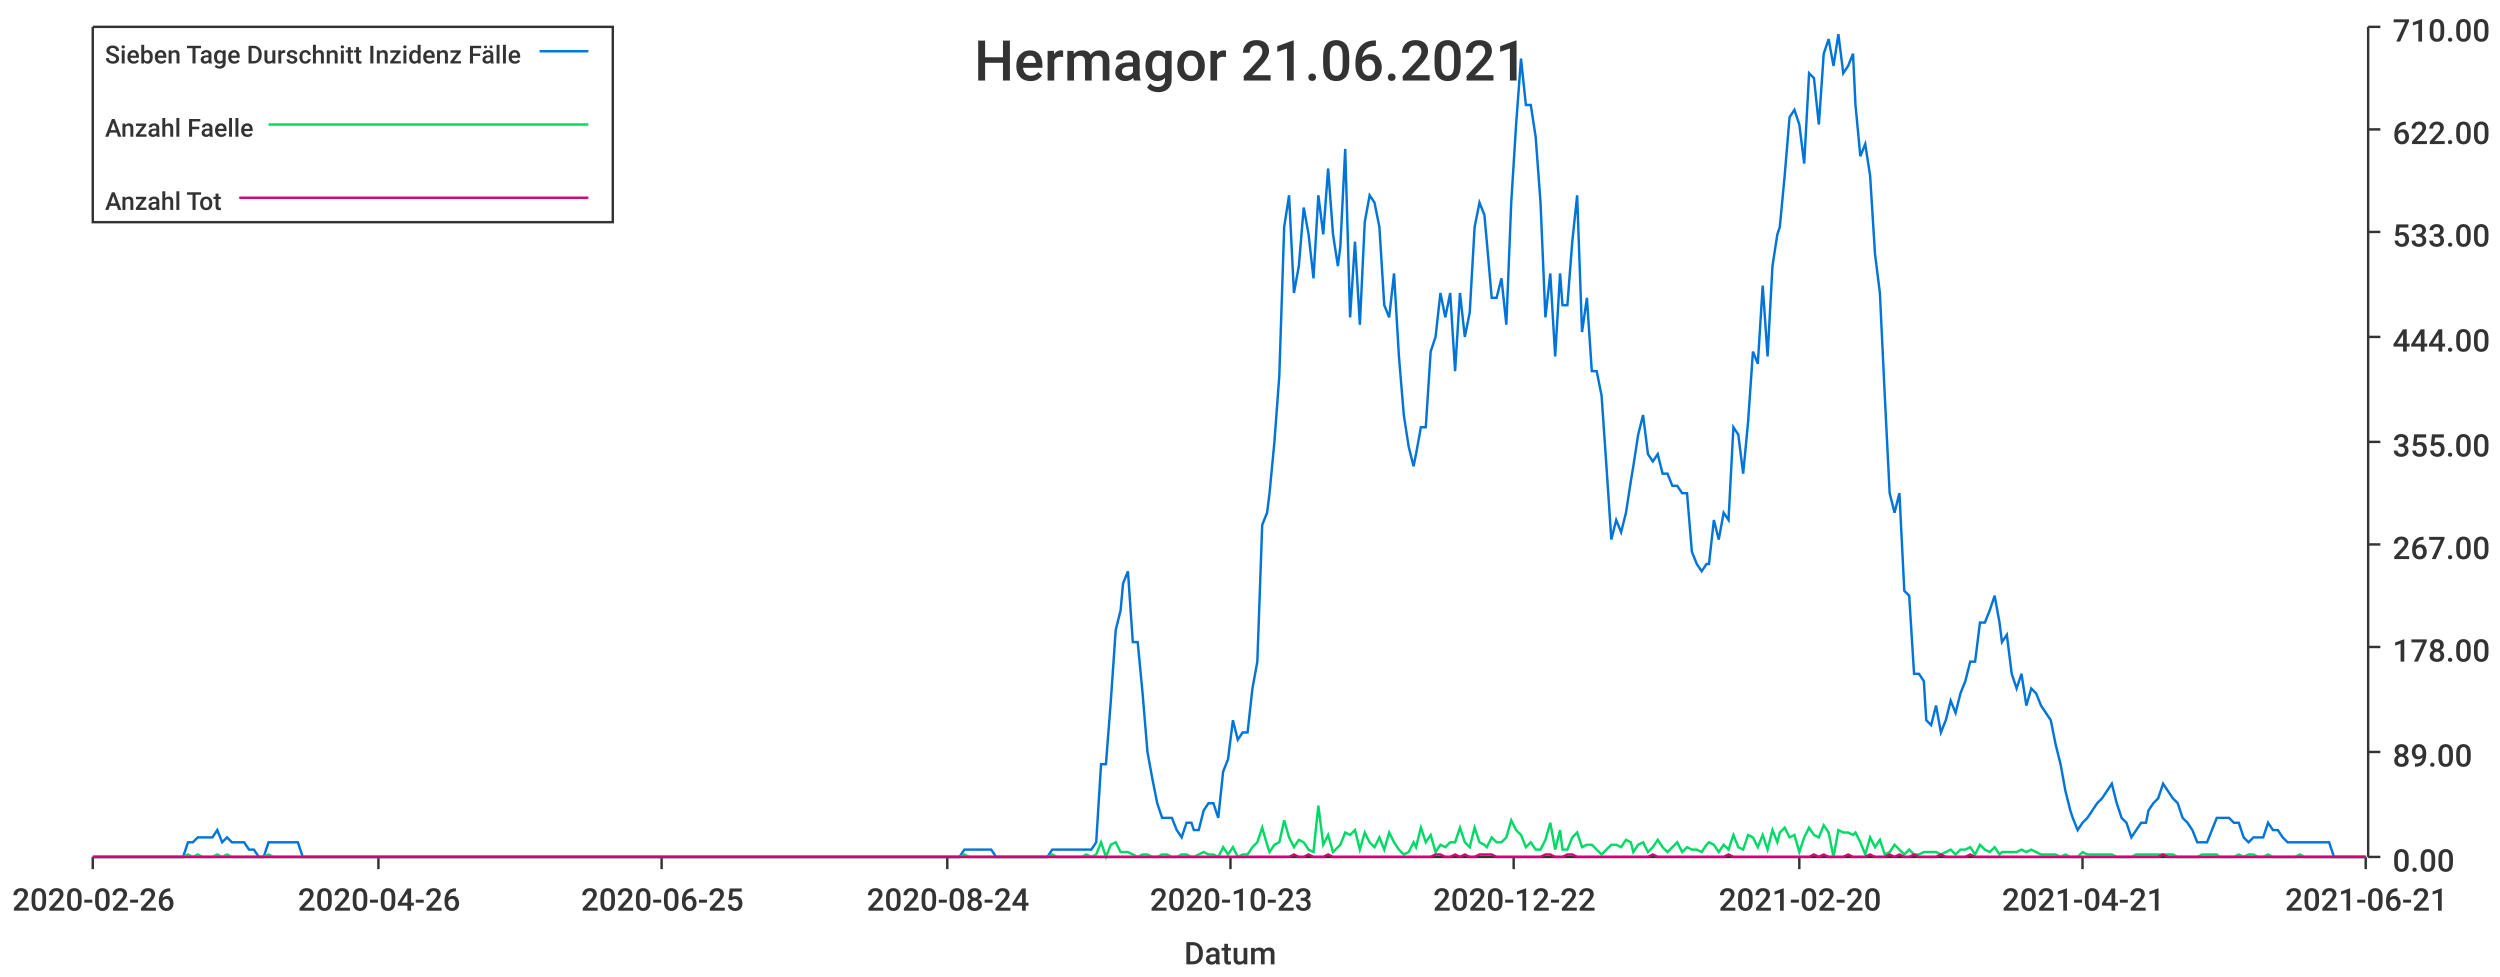
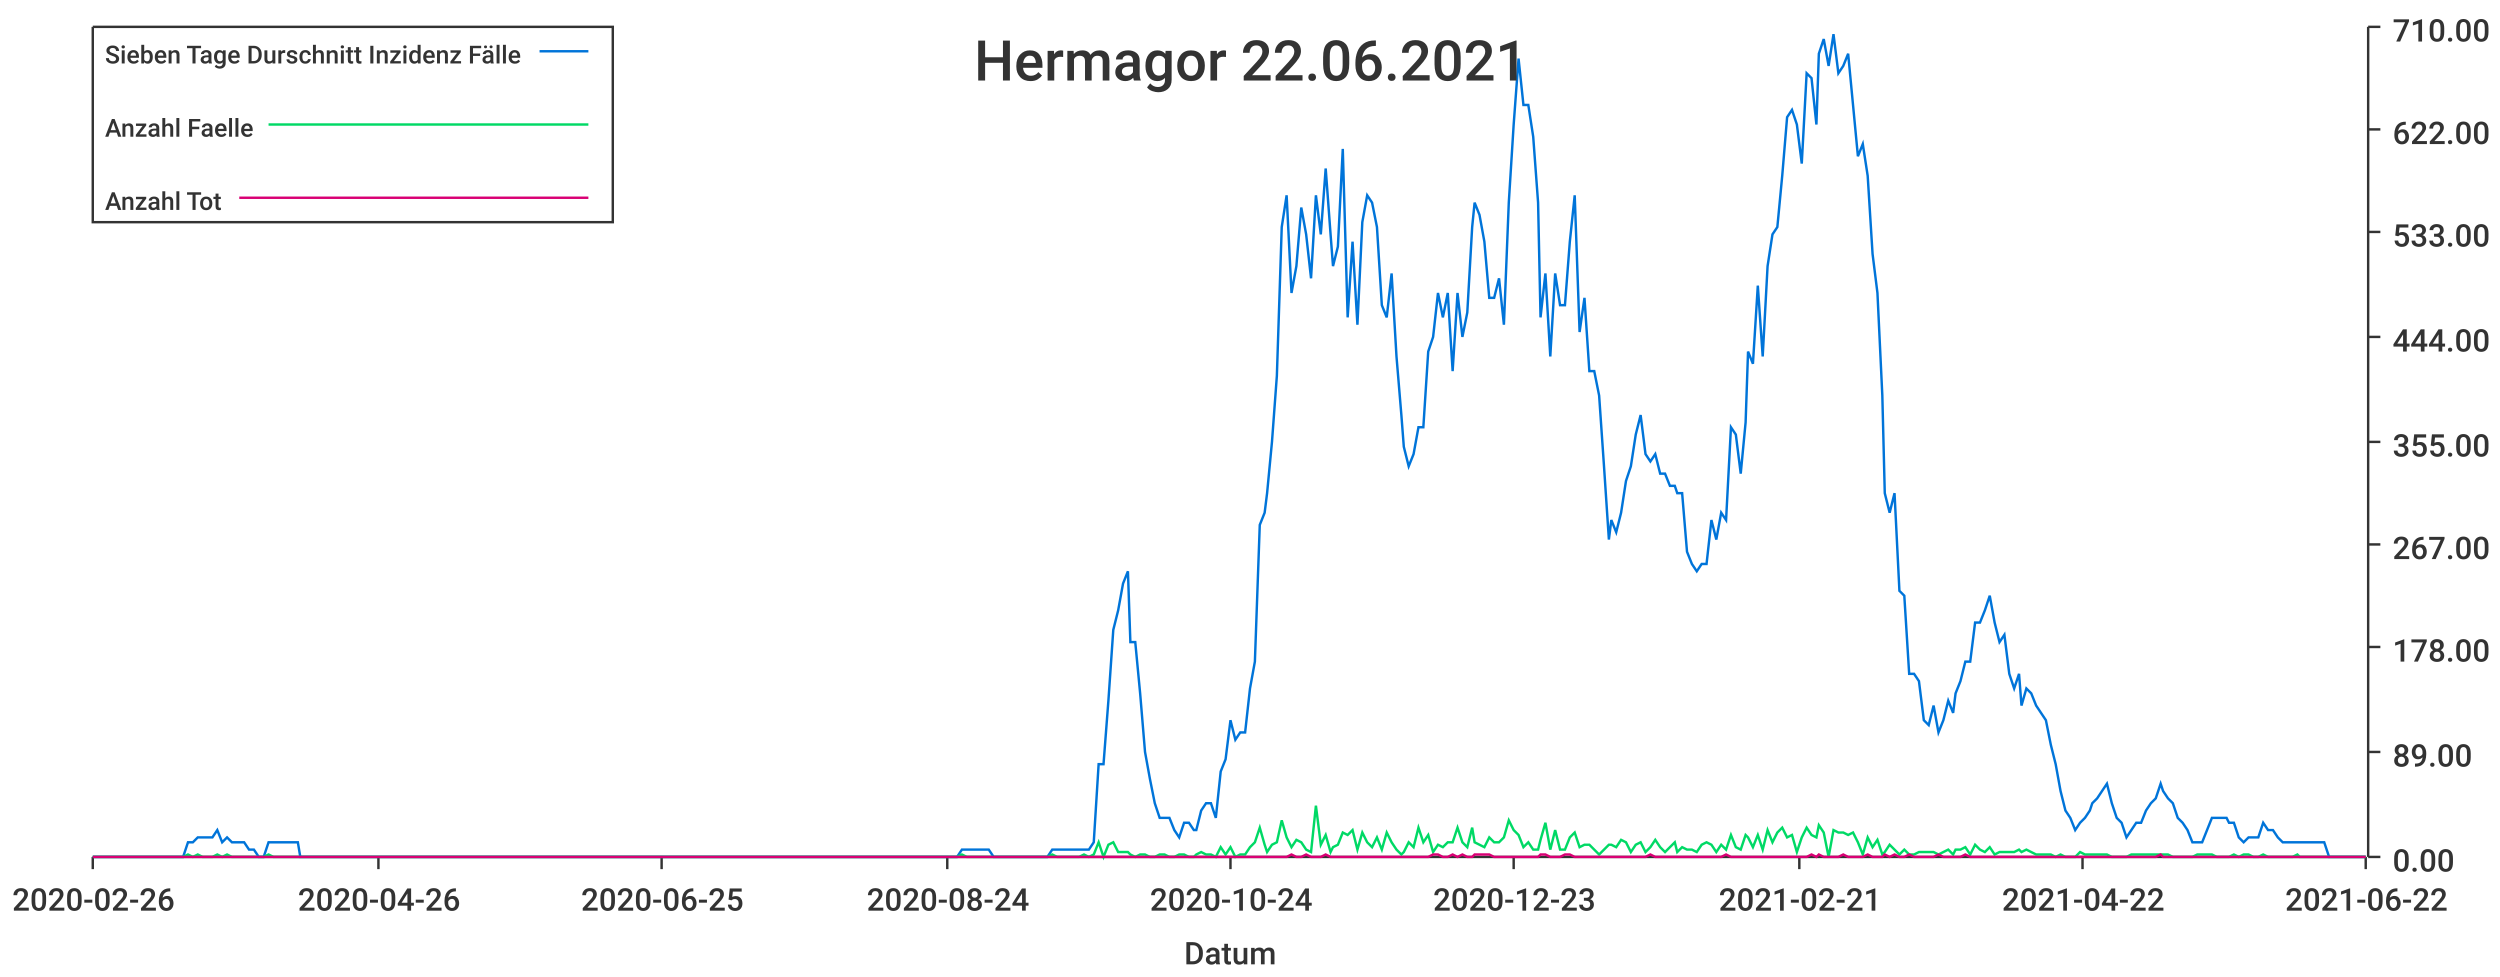
<svg xmlns="http://www.w3.org/2000/svg" width="1024" height="400">\n<path d="M 0 0 L 1024 0 L 1024 400 L 0 400 L 0 0" style="stroke-width:0;stroke:rgba(255,255,255,1.0);fill:rgba(255,255,255,1.0)" />
  <path d="M 38 11 L 969 11 L 969 351 L 38 351 L 38 11" style="stroke-width:0;stroke:rgba(255,255,255,1.0);fill:rgba(255,255,255,1.0)" />
  <path d="M 38 351 L 969 351" style="stroke-width:1;stroke:rgba(51,51,51,1.0);fill:none" />
  <path d="M 38 351 L 38 356" style="stroke-width:1;stroke:rgba(51,51,51,1.0);fill:none" />
  <text x="5" y="373" style="stroke-width:0;stroke:none;fill:rgba(51,51,51,1.0);font-size:12.8px;font-family:'Roboto Medium',sans-serif">2020-02-26</text>
  <path d="M 155 351 L 155 356" style="stroke-width:1;stroke:rgba(51,51,51,1.0);fill:none" />
  <text x="122" y="373" style="stroke-width:0;stroke:none;fill:rgba(51,51,51,1.0);font-size:12.8px;font-family:'Roboto Medium',sans-serif">2020-04-26</text>
  <path d="M 271 351 L 271 356" style="stroke-width:1;stroke:rgba(51,51,51,1.0);fill:none" />
  <text x="238" y="373" style="stroke-width:0;stroke:none;fill:rgba(51,51,51,1.0);font-size:12.8px;font-family:'Roboto Medium',sans-serif">2020-06-25</text>
  <path d="M 388 351 L 388 356" style="stroke-width:1;stroke:rgba(51,51,51,1.0);fill:none" />
  <text x="355" y="373" style="stroke-width:0;stroke:none;fill:rgba(51,51,51,1.0);font-size:12.8px;font-family:'Roboto Medium',sans-serif">2020-08-24</text>
  <path d="M 504 351 L 504 356" style="stroke-width:1;stroke:rgba(51,51,51,1.0);fill:none" />
-   <text x="471" y="373" style="stroke-width:0;stroke:none;fill:rgba(51,51,51,1.0);font-size:12.8px;font-family:'Roboto Medium',sans-serif">2020-10-23</text>
+   <text x="471" y="373" style="stroke-width:0;stroke:none;fill:rgba(51,51,51,1.0);font-size:12.8px;font-family:'Roboto Medium',sans-serif">2020-10-24</text>
  <path d="M 620 351 L 620 356" style="stroke-width:1;stroke:rgba(51,51,51,1.0);fill:none" />
-   <text x="587" y="373" style="stroke-width:0;stroke:none;fill:rgba(51,51,51,1.0);font-size:12.8px;font-family:'Roboto Medium',sans-serif">2020-12-22</text>
+   <text x="587" y="373" style="stroke-width:0;stroke:none;fill:rgba(51,51,51,1.0);font-size:12.8px;font-family:'Roboto Medium',sans-serif">2020-12-23</text>
  <path d="M 737 351 L 737 356" style="stroke-width:1;stroke:rgba(51,51,51,1.0);fill:none" />
-   <text x="704" y="373" style="stroke-width:0;stroke:none;fill:rgba(51,51,51,1.0);font-size:12.8px;font-family:'Roboto Medium',sans-serif">2021-02-20</text>
+   <text x="704" y="373" style="stroke-width:0;stroke:none;fill:rgba(51,51,51,1.0);font-size:12.8px;font-family:'Roboto Medium',sans-serif">2021-02-21</text>
  <path d="M 853 351 L 853 356" style="stroke-width:1;stroke:rgba(51,51,51,1.0);fill:none" />
-   <text x="820" y="373" style="stroke-width:0;stroke:none;fill:rgba(51,51,51,1.0);font-size:12.8px;font-family:'Roboto Medium',sans-serif">2021-04-21</text>
+   <text x="820" y="373" style="stroke-width:0;stroke:none;fill:rgba(51,51,51,1.0);font-size:12.8px;font-family:'Roboto Medium',sans-serif">2021-04-22</text>
  <path d="M 969 351 L 969 356" style="stroke-width:1;stroke:rgba(51,51,51,1.0);fill:none" />
-   <text x="936" y="373" style="stroke-width:0;stroke:none;fill:rgba(51,51,51,1.0);font-size:12.8px;font-family:'Roboto Medium',sans-serif">2021-06-21</text>
+   <text x="936" y="373" style="stroke-width:0;stroke:none;fill:rgba(51,51,51,1.0);font-size:12.8px;font-family:'Roboto Medium',sans-serif">2021-06-22</text>
  <text x="485" y="395" style="stroke-width:0;stroke:none;fill:rgba(51,51,51,1.0);font-size:12.8px;font-family:'Roboto Medium',sans-serif">Datum</text>
  <path d="M 970 351 L 970 11" style="stroke-width:1;stroke:rgba(51,51,51,1.0);fill:none" />
  <path d="M 970 351 L 975 351" style="stroke-width:1;stroke:rgba(51,51,51,1.0);fill:none" />
  <text x="980" y="357" style="stroke-width:0;stroke:none;fill:rgba(51,51,51,1.0);font-size:12.8px;font-family:'Roboto Medium',sans-serif">0.00</text>
  <path d="M 970 308 L 975 308" style="stroke-width:1;stroke:rgba(51,51,51,1.0);fill:none" />
  <text x="980" y="314" style="stroke-width:0;stroke:none;fill:rgba(51,51,51,1.0);font-size:12.8px;font-family:'Roboto Medium',sans-serif">89.00</text>
  <path d="M 970 265 L 975 265" style="stroke-width:1;stroke:rgba(51,51,51,1.0);fill:none" />
  <text x="980" y="271" style="stroke-width:0;stroke:none;fill:rgba(51,51,51,1.0);font-size:12.8px;font-family:'Roboto Medium',sans-serif">178.00</text>
  <path d="M 970 223 L 975 223" style="stroke-width:1;stroke:rgba(51,51,51,1.0);fill:none" />
  <text x="980" y="229" style="stroke-width:0;stroke:none;fill:rgba(51,51,51,1.0);font-size:12.8px;font-family:'Roboto Medium',sans-serif">267.00</text>
  <path d="M 970 181 L 975 181" style="stroke-width:1;stroke:rgba(51,51,51,1.0);fill:none" />
  <text x="980" y="187" style="stroke-width:0;stroke:none;fill:rgba(51,51,51,1.0);font-size:12.8px;font-family:'Roboto Medium',sans-serif">355.00</text>
  <path d="M 970 138 L 975 138" style="stroke-width:1;stroke:rgba(51,51,51,1.0);fill:none" />
  <text x="980" y="144" style="stroke-width:0;stroke:none;fill:rgba(51,51,51,1.0);font-size:12.8px;font-family:'Roboto Medium',sans-serif">444.00</text>
  <path d="M 970 95 L 975 95" style="stroke-width:1;stroke:rgba(51,51,51,1.0);fill:none" />
  <text x="980" y="101" style="stroke-width:0;stroke:none;fill:rgba(51,51,51,1.0);font-size:12.8px;font-family:'Roboto Medium',sans-serif">533.00</text>
  <path d="M 970 53 L 975 53" style="stroke-width:1;stroke:rgba(51,51,51,1.0);fill:none" />
  <text x="980" y="59" style="stroke-width:0;stroke:none;fill:rgba(51,51,51,1.0);font-size:12.8px;font-family:'Roboto Medium',sans-serif">622.00</text>
  <path d="M 970 11 L 975 11" style="stroke-width:1;stroke:rgba(51,51,51,1.0);fill:none" />
  <text x="980" y="17" style="stroke-width:0;stroke:none;fill:rgba(51,51,51,1.0);font-size:12.8px;font-family:'Roboto Medium',sans-serif">710.00</text>
-   <path d="M 38 351 L 40 351 L 42 351 L 44 351 L 46 351 L 48 351 L 50 351 L 52 351 L 54 351 L 56 351 L 58 351 L 60 351 L 62 351 L 64 351 L 66 351 L 68 351 L 69 351 L 71 351 L 73 351 L 75 351 L 77 345 L 79 345 L 81 343 L 83 343 L 85 343 L 87 343 L 89 340 L 91 345 L 93 343 L 95 345 L 97 345 L 99 345 L 100 345 L 102 348 L 104 348 L 106 351 L 108 351 L 110 345 L 112 345 L 114 345 L 116 345 L 118 345 L 120 345 L 122 345 L 124 351 L 126 351 L 128 351 L 129 351 L 131 351 L 133 351 L 135 351 L 137 351 L 139 351 L 141 351 L 143 351 L 145 351 L 147 351 L 149 351 L 151 351 L 153 351 L 155 351 L 157 351 L 159 351 L 160 351 L 162 351 L 164 351 L 166 351 L 168 351 L 170 351 L 172 351 L 174 351 L 176 351 L 178 351 L 180 351 L 182 351 L 184 351 L 186 351 L 188 351 L 189 351 L 191 351 L 193 351 L 195 351 L 197 351 L 199 351 L 201 351 L 203 351 L 205 351 L 207 351 L 209 351 L 211 351 L 213 351 L 215 351 L 217 351 L 219 351 L 220 351 L 222 351 L 224 351 L 226 351 L 228 351 L 230 351 L 232 351 L 234 351 L 236 351 L 238 351 L 240 351 L 242 351 L 244 351 L 246 351 L 248 351 L 249 351 L 251 351 L 253 351 L 255 351 L 257 351 L 259 351 L 261 351 L 263 351 L 265 351 L 267 351 L 269 351 L 271 351 L 273 351 L 275 351 L 277 351 L 279 351 L 280 351 L 282 351 L 284 351 L 286 351 L 288 351 L 290 351 L 292 351 L 294 351 L 296 351 L 298 351 L 300 351 L 302 351 L 304 351 L 306 351 L 308 351 L 309 351 L 311 351 L 313 351 L 315 351 L 317 351 L 319 351 L 321 351 L 323 351 L 325 351 L 327 351 L 329 351 L 331 351 L 333 351 L 335 351 L 337 351 L 339 351 L 340 351 L 342 351 L 344 351 L 346 351 L 348 351 L 350 351 L 352 351 L 354 351 L 356 351 L 358 351 L 360 351 L 362 351 L 364 351 L 366 351 L 368 351 L 369 351 L 371 351 L 373 351 L 375 351 L 377 351 L 379 351 L 381 351 L 383 351 L 385 351 L 387 351 L 389 351 L 391 351 L 393 351 L 395 348 L 397 348 L 399 348 L 400 348 L 402 348 L 404 348 L 406 348 L 408 351 L 410 351 L 412 351 L 414 351 L 416 351 L 418 351 L 420 351 L 422 351 L 424 351 L 426 351 L 428 351 L 429 351 L 431 348 L 433 348 L 435 348 L 437 348 L 439 348 L 441 348 L 443 348 L 445 348 L 447 348 L 449 345 L 451 313 L 453 313 L 455 287 L 457 258 L 459 250 L 460 239 L 462 234 L 464 263 L 466 263 L 468 284 L 470 308 L 472 319 L 474 329 L 476 335 L 478 335 L 480 335 L 482 340 L 484 343 L 486 337 L 488 337 L 489 340 L 491 340 L 493 332 L 495 329 L 497 329 L 499 335 L 501 316 L 503 311 L 505 295 L 507 303 L 509 300 L 511 300 L 513 282 L 515 271 L 517 215 L 519 210 L 520 202 L 522 181 L 524 154 L 526 93 L 528 80 L 530 120 L 532 109 L 534 85 L 536 96 L 538 114 L 540 80 L 542 96 L 544 69 L 546 96 L 548 109 L 549 101 L 551 61 L 553 130 L 555 99 L 557 133 L 559 91 L 561 80 L 563 83 L 565 93 L 567 125 L 569 130 L 571 112 L 573 146 L 575 170 L 577 183 L 579 191 L 580 186 L 582 175 L 584 175 L 586 144 L 588 138 L 590 120 L 592 130 L 594 120 L 596 152 L 598 120 L 600 138 L 602 128 L 604 93 L 606 83 L 608 88 L 609 99 L 611 122 L 613 122 L 615 114 L 617 133 L 619 83 L 621 51 L 623 24 L 625 43 L 627 43 L 629 56 L 631 83 L 633 130 L 635 112 L 637 146 L 639 112 L 640 125 L 642 125 L 644 99 L 646 80 L 648 136 L 650 122 L 652 152 L 654 152 L 656 162 L 658 191 L 660 221 L 662 213 L 664 218 L 666 210 L 668 197 L 669 191 L 671 178 L 673 170 L 675 186 L 677 189 L 679 186 L 681 194 L 683 194 L 685 199 L 687 199 L 689 202 L 691 202 L 693 226 L 695 231 L 697 234 L 699 231 L 700 231 L 702 213 L 704 221 L 706 210 L 708 213 L 710 175 L 712 178 L 714 194 L 716 173 L 718 144 L 720 149 L 722 117 L 724 146 L 726 109 L 728 96 L 729 93 L 731 72 L 733 48 L 735 45 L 737 51 L 739 67 L 741 30 L 743 32 L 745 51 L 747 22 L 749 16 L 751 27 L 753 14 L 755 30 L 757 27 L 759 22 L 760 43 L 762 64 L 764 59 L 766 72 L 768 104 L 770 120 L 772 162 L 774 202 L 776 210 L 778 202 L 780 242 L 782 244 L 784 276 L 786 276 L 788 279 L 789 295 L 791 297 L 793 289 L 795 300 L 797 295 L 799 287 L 801 292 L 803 284 L 805 279 L 807 271 L 809 271 L 811 255 L 813 255 L 815 250 L 817 244 L 819 255 L 820 263 L 822 260 L 824 276 L 826 282 L 828 276 L 830 289 L 832 282 L 834 284 L 836 289 L 838 292 L 840 295 L 842 305 L 844 313 L 846 324 L 848 332 L 849 335 L 851 340 L 853 337 L 855 335 L 857 332 L 859 329 L 861 327 L 863 324 L 865 321 L 867 329 L 869 335 L 871 337 L 873 343 L 875 340 L 877 337 L 879 337 L 880 332 L 882 329 L 884 327 L 886 321 L 888 324 L 890 327 L 892 329 L 894 335 L 896 337 L 898 340 L 900 345 L 902 345 L 904 345 L 906 340 L 908 335 L 909 335 L 911 335 L 913 335 L 915 337 L 917 337 L 919 343 L 921 345 L 923 343 L 925 343 L 927 343 L 929 337 L 931 340 L 933 340 L 935 343 L 937 345 L 939 345 L 940 345 L 942 345 L 944 345 L 946 345 L 948 345 L 950 345 L 952 345 L 954 345 L 956 351 L 958 351 L 960 351 L 962 351 L 964 351 L 966 351 L 968 351 L 969 351" style="stroke-width:1;stroke:rgba(0,116,217,1.0);fill:none" />
-   <path d="M 38 351 L 40 351 L 42 351 L 44 351 L 46 351 L 48 351 L 50 351 L 52 351 L 54 351 L 56 351 L 58 351 L 60 351 L 62 351 L 64 351 L 66 351 L 68 351 L 69 351 L 71 351 L 73 351 L 75 351 L 77 350 L 79 351 L 81 350 L 83 351 L 85 351 L 87 351 L 89 350 L 91 351 L 93 350 L 95 351 L 97 351 L 99 351 L 100 351 L 102 351 L 104 351 L 106 351 L 108 351 L 110 350 L 112 351 L 114 351 L 116 351 L 118 351 L 120 351 L 122 351 L 124 351 L 126 351 L 128 351 L 129 351 L 131 351 L 133 351 L 135 351 L 137 351 L 139 351 L 141 351 L 143 351 L 145 351 L 147 351 L 149 351 L 151 351 L 153 351 L 155 351 L 157 351 L 159 351 L 160 351 L 162 351 L 164 351 L 166 351 L 168 351 L 170 351 L 172 351 L 174 351 L 176 351 L 178 351 L 180 351 L 182 351 L 184 351 L 186 351 L 188 351 L 189 351 L 191 351 L 193 351 L 195 351 L 197 351 L 199 351 L 201 351 L 203 351 L 205 351 L 207 351 L 209 351 L 211 351 L 213 351 L 215 351 L 217 351 L 219 351 L 220 351 L 222 351 L 224 351 L 226 351 L 228 351 L 230 351 L 232 351 L 234 351 L 236 351 L 238 351 L 240 351 L 242 351 L 244 351 L 246 351 L 248 351 L 249 351 L 251 351 L 253 351 L 255 351 L 257 351 L 259 351 L 261 351 L 263 351 L 265 351 L 267 351 L 269 351 L 271 351 L 273 351 L 275 351 L 277 351 L 279 351 L 280 351 L 282 351 L 284 351 L 286 351 L 288 351 L 290 351 L 292 351 L 294 351 L 296 351 L 298 351 L 300 351 L 302 351 L 304 351 L 306 351 L 308 351 L 309 351 L 311 351 L 313 351 L 315 351 L 317 351 L 319 351 L 321 351 L 323 351 L 325 351 L 327 351 L 329 351 L 331 351 L 333 351 L 335 351 L 337 351 L 339 351 L 340 351 L 342 351 L 344 351 L 346 351 L 348 351 L 350 351 L 352 351 L 354 351 L 356 351 L 358 351 L 360 351 L 362 351 L 364 351 L 366 351 L 368 351 L 369 351 L 371 351 L 373 351 L 375 351 L 377 351 L 379 351 L 381 351 L 383 351 L 385 351 L 387 351 L 389 351 L 391 351 L 393 351 L 395 350 L 397 351 L 399 351 L 400 351 L 402 351 L 404 351 L 406 351 L 408 351 L 410 351 L 412 351 L 414 351 L 416 351 L 418 351 L 420 351 L 422 351 L 424 351 L 426 351 L 428 351 L 429 351 L 431 350 L 433 351 L 435 351 L 437 351 L 439 351 L 441 351 L 443 351 L 445 350 L 447 351 L 449 350 L 451 345 L 453 351 L 455 346 L 457 345 L 459 349 L 460 349 L 462 349 L 464 350 L 466 351 L 468 350 L 470 350 L 472 351 L 474 351 L 476 350 L 478 350 L 480 351 L 482 351 L 484 350 L 486 350 L 488 351 L 489 351 L 491 350 L 493 349 L 495 350 L 497 350 L 499 351 L 501 347 L 503 350 L 505 347 L 507 351 L 509 350 L 511 350 L 513 347 L 515 345 L 517 339 L 519 346 L 520 349 L 522 346 L 524 345 L 526 336 L 528 343 L 530 347 L 532 344 L 534 345 L 536 348 L 538 349 L 540 330 L 542 346 L 544 342 L 546 349 L 548 347 L 549 346 L 551 341 L 553 342 L 555 340 L 557 348 L 559 341 L 561 345 L 563 347 L 565 343 L 567 348 L 569 341 L 571 345 L 573 348 L 575 350 L 577 349 L 579 345 L 580 347 L 582 339 L 584 345 L 586 342 L 588 349 L 590 346 L 592 347 L 594 345 L 596 345 L 598 339 L 600 345 L 602 347 L 604 339 L 606 345 L 608 346 L 609 347 L 611 343 L 613 345 L 615 345 L 617 343 L 619 336 L 621 340 L 623 342 L 625 347 L 627 345 L 629 348 L 631 348 L 633 344 L 635 337 L 637 348 L 639 340 L 640 348 L 642 348 L 644 343 L 646 341 L 648 347 L 650 346 L 652 346 L 654 348 L 656 350 L 658 348 L 660 346 L 662 346 L 664 347 L 666 344 L 668 345 L 669 349 L 671 346 L 673 345 L 675 349 L 677 347 L 679 344 L 681 347 L 683 349 L 685 347 L 687 345 L 689 349 L 691 347 L 693 348 L 695 348 L 697 349 L 699 346 L 700 345 L 702 346 L 704 349 L 706 346 L 708 348 L 710 342 L 712 347 L 714 348 L 716 342 L 718 343 L 720 347 L 722 342 L 724 348 L 726 340 L 728 345 L 729 341 L 731 339 L 733 343 L 735 342 L 737 349 L 739 343 L 741 339 L 743 342 L 745 343 L 747 338 L 749 341 L 751 351 L 753 340 L 755 341 L 757 341 L 759 342 L 760 341 L 762 345 L 764 350 L 766 343 L 768 347 L 770 344 L 772 350 L 774 349 L 776 346 L 778 348 L 780 350 L 782 348 L 784 350 L 786 350 L 788 349 L 789 349 L 791 349 L 793 349 L 795 350 L 797 349 L 799 348 L 801 350 L 803 348 L 805 348 L 807 347 L 809 350 L 811 346 L 813 348 L 815 349 L 817 347 L 819 350 L 820 349 L 822 349 L 824 349 L 826 349 L 828 348 L 830 349 L 832 348 L 834 349 L 836 350 L 838 350 L 840 350 L 842 350 L 844 351 L 846 350 L 848 351 L 849 351 L 851 351 L 853 349 L 855 350 L 857 350 L 859 350 L 861 350 L 863 350 L 865 350 L 867 351 L 869 351 L 871 351 L 873 351 L 875 350 L 877 350 L 879 350 L 880 350 L 882 350 L 884 350 L 886 350 L 888 350 L 890 350 L 892 351 L 894 351 L 896 351 L 898 351 L 900 351 L 902 350 L 904 350 L 906 350 L 908 350 L 909 351 L 911 351 L 913 351 L 915 351 L 917 350 L 919 351 L 921 350 L 923 350 L 925 351 L 927 351 L 929 350 L 931 351 L 933 351 L 935 351 L 937 351 L 939 351 L 940 351 L 942 350 L 944 351 L 946 351 L 948 351 L 950 351 L 952 351 L 954 351 L 956 351 L 958 351 L 960 351 L 962 351 L 964 351 L 966 351 L 968 351 L 969 351" style="stroke-width:1;stroke:rgba(0,217,101,1.0);fill:none" />
-   <path d="M 38 351 L 40 351 L 42 351 L 44 351 L 46 351 L 48 351 L 50 351 L 52 351 L 54 351 L 56 351 L 58 351 L 60 351 L 62 351 L 64 351 L 66 351 L 68 351 L 69 351 L 71 351 L 73 351 L 75 351 L 77 351 L 79 351 L 81 351 L 83 351 L 85 351 L 87 351 L 89 351 L 91 351 L 93 351 L 95 351 L 97 351 L 99 351 L 100 351 L 102 351 L 104 351 L 106 351 L 108 351 L 110 351 L 112 351 L 114 351 L 116 351 L 118 351 L 120 351 L 122 351 L 124 351 L 126 351 L 128 351 L 129 351 L 131 351 L 133 351 L 135 351 L 137 351 L 139 351 L 141 351 L 143 351 L 145 351 L 147 351 L 149 351 L 151 351 L 153 351 L 155 351 L 157 351 L 159 351 L 160 351 L 162 351 L 164 351 L 166 351 L 168 351 L 170 351 L 172 351 L 174 351 L 176 351 L 178 351 L 180 351 L 182 351 L 184 351 L 186 351 L 188 351 L 189 351 L 191 351 L 193 351 L 195 351 L 197 351 L 199 351 L 201 351 L 203 351 L 205 351 L 207 351 L 209 351 L 211 351 L 213 351 L 215 351 L 217 351 L 219 351 L 220 351 L 222 351 L 224 351 L 226 351 L 228 351 L 230 351 L 232 351 L 234 351 L 236 351 L 238 351 L 240 351 L 242 351 L 244 351 L 246 351 L 248 351 L 249 351 L 251 351 L 253 351 L 255 351 L 257 351 L 259 351 L 261 351 L 263 351 L 265 351 L 267 351 L 269 351 L 271 351 L 273 351 L 275 351 L 277 351 L 279 351 L 280 351 L 282 351 L 284 351 L 286 351 L 288 351 L 290 351 L 292 351 L 294 351 L 296 351 L 298 351 L 300 351 L 302 351 L 304 351 L 306 351 L 308 351 L 309 351 L 311 351 L 313 351 L 315 351 L 317 351 L 319 351 L 321 351 L 323 351 L 325 351 L 327 351 L 329 351 L 331 351 L 333 351 L 335 351 L 337 351 L 339 351 L 340 351 L 342 351 L 344 351 L 346 351 L 348 351 L 350 351 L 352 351 L 354 351 L 356 351 L 358 351 L 360 351 L 362 351 L 364 351 L 366 351 L 368 351 L 369 351 L 371 351 L 373 351 L 375 351 L 377 351 L 379 351 L 381 351 L 383 351 L 385 351 L 387 351 L 389 351 L 391 351 L 393 351 L 395 351 L 397 351 L 399 351 L 400 351 L 402 351 L 404 351 L 406 351 L 408 351 L 410 351 L 412 351 L 414 351 L 416 351 L 418 351 L 420 351 L 422 351 L 424 351 L 426 351 L 428 351 L 429 351 L 431 351 L 433 351 L 435 351 L 437 351 L 439 351 L 441 351 L 443 351 L 445 351 L 447 351 L 449 351 L 451 351 L 453 351 L 455 351 L 457 351 L 459 351 L 460 351 L 462 351 L 464 351 L 466 351 L 468 351 L 470 351 L 472 351 L 474 351 L 476 351 L 478 351 L 480 351 L 482 351 L 484 351 L 486 351 L 488 351 L 489 351 L 491 351 L 493 351 L 495 351 L 497 351 L 499 351 L 501 351 L 503 351 L 505 351 L 507 351 L 509 351 L 511 351 L 513 351 L 515 351 L 517 351 L 519 351 L 520 351 L 522 351 L 524 351 L 526 351 L 528 351 L 530 350 L 532 351 L 534 351 L 536 350 L 538 351 L 540 351 L 542 351 L 544 350 L 546 351 L 548 351 L 549 351 L 551 351 L 553 351 L 555 351 L 557 351 L 559 351 L 561 351 L 563 351 L 565 351 L 567 351 L 569 351 L 571 351 L 573 351 L 575 351 L 577 351 L 579 351 L 580 351 L 582 351 L 584 351 L 586 351 L 588 350 L 590 350 L 592 351 L 594 351 L 596 350 L 598 351 L 600 350 L 602 351 L 604 351 L 606 350 L 608 350 L 609 350 L 611 350 L 613 351 L 615 351 L 617 351 L 619 351 L 621 351 L 623 351 L 625 351 L 627 351 L 629 351 L 631 351 L 633 350 L 635 350 L 637 351 L 639 351 L 640 351 L 642 350 L 644 350 L 646 351 L 648 351 L 650 351 L 652 351 L 654 351 L 656 351 L 658 351 L 660 351 L 662 351 L 664 351 L 666 351 L 668 351 L 669 351 L 671 351 L 673 351 L 675 351 L 677 350 L 679 351 L 681 351 L 683 351 L 685 351 L 687 351 L 689 351 L 691 351 L 693 351 L 695 351 L 697 351 L 699 351 L 700 351 L 702 351 L 704 351 L 706 351 L 708 350 L 710 351 L 712 351 L 714 351 L 716 351 L 718 351 L 720 351 L 722 351 L 724 351 L 726 351 L 728 351 L 729 351 L 731 351 L 733 351 L 735 351 L 737 351 L 739 351 L 741 351 L 743 350 L 745 351 L 747 350 L 749 351 L 751 351 L 753 351 L 755 351 L 757 350 L 759 351 L 760 351 L 762 351 L 764 351 L 766 350 L 768 351 L 770 351 L 772 351 L 774 350 L 776 351 L 778 350 L 780 351 L 782 351 L 784 350 L 786 351 L 788 351 L 789 351 L 791 351 L 793 351 L 795 350 L 797 351 L 799 351 L 801 351 L 803 351 L 805 351 L 807 350 L 809 351 L 811 351 L 813 351 L 815 351 L 817 351 L 819 351 L 820 351 L 822 351 L 824 351 L 826 351 L 828 351 L 830 351 L 832 351 L 834 351 L 836 351 L 838 351 L 840 351 L 842 351 L 844 351 L 846 351 L 848 351 L 849 351 L 851 351 L 853 351 L 855 351 L 857 351 L 859 351 L 861 351 L 863 351 L 865 351 L 867 351 L 869 351 L 871 351 L 873 351 L 875 351 L 877 351 L 879 351 L 880 351 L 882 351 L 884 351 L 886 350 L 888 351 L 890 351 L 892 351 L 894 351 L 896 351 L 898 351 L 900 351 L 902 351 L 904 351 L 906 351 L 908 351 L 909 351 L 911 351 L 913 351 L 915 351 L 917 351 L 919 351 L 921 351 L 923 351 L 925 351 L 927 351 L 929 351 L 931 351 L 933 351 L 935 351 L 937 351 L 939 351 L 940 351 L 942 351 L 944 351 L 946 351 L 948 351 L 950 351 L 952 351 L 954 351 L 956 351 L 958 351 L 960 351 L 962 351 L 964 351 L 966 351 L 968 351 L 969 351" style="stroke-width:1;stroke:rgba(217,0,116,1.0);fill:none" />
-   <text x="399" y="33" style="stroke-width:0;stroke:none;fill:rgba(51,51,51,1.0);font-size:23.0px;font-family:'Roboto Medium',sans-serif">Hermagor 21.06.2021</text>
+   <path d="M 38 351 L 40 351 L 42 351 L 44 351 L 46 351 L 48 351 L 50 351 L 52 351 L 54 351 L 56 351 L 58 351 L 60 351 L 62 351 L 64 351 L 66 351 L 67 351 L 69 351 L 71 351 L 73 351 L 75 351 L 77 345 L 79 345 L 81 343 L 83 343 L 85 343 L 87 343 L 89 340 L 91 345 L 93 343 L 95 345 L 96 345 L 98 345 L 100 345 L 102 348 L 104 348 L 106 351 L 108 351 L 110 345 L 112 345 L 114 345 L 116 345 L 118 345 L 120 345 L 122 345 L 123 351 L 125 351 L 127 351 L 129 351 L 131 351 L 133 351 L 135 351 L 137 351 L 139 351 L 141 351 L 143 351 L 145 351 L 147 351 L 149 351 L 151 351 L 152 351 L 154 351 L 156 351 L 158 351 L 160 351 L 162 351 L 164 351 L 166 351 L 168 351 L 170 351 L 172 351 L 174 351 L 176 351 L 178 351 L 180 351 L 181 351 L 183 351 L 185 351 L 187 351 L 189 351 L 191 351 L 193 351 L 195 351 L 197 351 L 199 351 L 201 351 L 203 351 L 205 351 L 207 351 L 208 351 L 210 351 L 212 351 L 214 351 L 216 351 L 218 351 L 220 351 L 222 351 L 224 351 L 226 351 L 228 351 L 230 351 L 232 351 L 234 351 L 236 351 L 237 351 L 239 351 L 241 351 L 243 351 L 245 351 L 247 351 L 249 351 L 251 351 L 253 351 L 255 351 L 257 351 L 259 351 L 261 351 L 263 351 L 264 351 L 266 351 L 268 351 L 270 351 L 272 351 L 274 351 L 276 351 L 278 351 L 280 351 L 282 351 L 284 351 L 286 351 L 288 351 L 290 351 L 292 351 L 293 351 L 295 351 L 297 351 L 299 351 L 301 351 L 303 351 L 305 351 L 307 351 L 309 351 L 311 351 L 313 351 L 315 351 L 317 351 L 319 351 L 321 351 L 322 351 L 324 351 L 326 351 L 328 351 L 330 351 L 332 351 L 334 351 L 336 351 L 338 351 L 340 351 L 342 351 L 344 351 L 346 351 L 348 351 L 349 351 L 351 351 L 353 351 L 355 351 L 357 351 L 359 351 L 361 351 L 363 351 L 365 351 L 367 351 L 369 351 L 371 351 L 373 351 L 375 351 L 377 351 L 378 351 L 380 351 L 382 351 L 384 351 L 386 351 L 388 351 L 390 351 L 392 351 L 394 348 L 396 348 L 398 348 L 400 348 L 402 348 L 404 348 L 405 348 L 407 351 L 409 351 L 411 351 L 413 351 L 415 351 L 417 351 L 419 351 L 421 351 L 423 351 L 425 351 L 427 351 L 429 351 L 431 348 L 433 348 L 434 348 L 436 348 L 438 348 L 440 348 L 442 348 L 444 348 L 446 348 L 448 345 L 450 313 L 452 313 L 454 287 L 456 258 L 458 250 L 460 239 L 462 234 L 463 263 L 465 263 L 467 284 L 469 308 L 471 319 L 473 329 L 475 335 L 477 335 L 479 335 L 481 340 L 483 343 L 485 337 L 487 337 L 489 340 L 490 340 L 492 332 L 494 329 L 496 329 L 498 335 L 500 316 L 502 311 L 504 295 L 506 303 L 508 300 L 510 300 L 512 282 L 514 271 L 516 215 L 518 210 L 519 202 L 521 181 L 523 154 L 525 93 L 527 80 L 529 120 L 531 109 L 533 85 L 535 96 L 537 114 L 539 80 L 541 96 L 543 69 L 545 96 L 546 109 L 548 101 L 550 61 L 552 130 L 554 99 L 556 133 L 558 91 L 560 80 L 562 83 L 564 93 L 566 125 L 568 130 L 570 112 L 572 146 L 574 170 L 575 183 L 577 191 L 579 186 L 581 175 L 583 175 L 585 144 L 587 138 L 589 120 L 591 130 L 593 120 L 595 152 L 597 120 L 599 138 L 601 128 L 603 93 L 604 83 L 606 88 L 608 99 L 610 122 L 612 122 L 614 114 L 616 133 L 618 83 L 620 51 L 622 24 L 624 43 L 626 43 L 628 56 L 630 83 L 631 130 L 633 112 L 635 146 L 637 112 L 639 125 L 641 125 L 643 99 L 645 80 L 647 136 L 649 122 L 651 152 L 653 152 L 655 162 L 657 191 L 659 221 L 660 213 L 662 218 L 664 210 L 666 197 L 668 191 L 670 178 L 672 170 L 674 186 L 676 189 L 678 186 L 680 194 L 682 194 L 684 199 L 686 199 L 687 202 L 689 202 L 691 226 L 693 231 L 695 234 L 697 231 L 699 231 L 701 213 L 703 221 L 705 210 L 707 213 L 709 175 L 711 178 L 713 194 L 715 173 L 716 144 L 718 149 L 720 117 L 722 146 L 724 109 L 726 96 L 728 93 L 730 72 L 732 48 L 734 45 L 736 51 L 738 67 L 740 30 L 742 32 L 744 51 L 745 22 L 747 16 L 749 27 L 751 14 L 753 30 L 755 27 L 757 22 L 759 43 L 761 64 L 763 59 L 765 72 L 767 104 L 769 120 L 771 162 L 772 202 L 774 210 L 776 202 L 778 242 L 780 244 L 782 276 L 784 276 L 786 279 L 788 295 L 790 297 L 792 289 L 794 300 L 796 295 L 798 287 L 800 292 L 801 284 L 803 279 L 805 271 L 807 271 L 809 255 L 811 255 L 813 250 L 815 244 L 817 255 L 819 263 L 821 260 L 823 276 L 825 282 L 827 276 L 828 289 L 830 282 L 832 284 L 834 289 L 836 292 L 838 295 L 840 305 L 842 313 L 844 324 L 846 332 L 848 335 L 850 340 L 852 337 L 854 335 L 856 332 L 857 329 L 859 327 L 861 324 L 863 321 L 865 329 L 867 335 L 869 337 L 871 343 L 873 340 L 875 337 L 877 337 L 879 332 L 881 329 L 883 327 L 885 321 L 886 324 L 888 327 L 890 329 L 892 335 L 894 337 L 896 340 L 898 345 L 900 345 L 902 345 L 904 340 L 906 335 L 908 335 L 910 335 L 912 335 L 913 337 L 915 337 L 917 343 L 919 345 L 921 343 L 923 343 L 925 343 L 927 337 L 929 340 L 931 340 L 933 343 L 935 345 L 937 345 L 939 345 L 941 345 L 942 345 L 944 345 L 946 345 L 948 345 L 950 345 L 952 345 L 954 351 L 956 351 L 958 351 L 960 351 L 962 351 L 964 351 L 966 351 L 968 351 L 969 351" style="stroke-width:1;stroke:rgba(0,116,217,1.0);fill:none" />
+   <path d="M 38 351 L 40 351 L 42 351 L 44 351 L 46 351 L 48 351 L 50 351 L 52 351 L 54 351 L 56 351 L 58 351 L 60 351 L 62 351 L 64 351 L 66 351 L 67 351 L 69 351 L 71 351 L 73 351 L 75 351 L 77 350 L 79 351 L 81 350 L 83 351 L 85 351 L 87 351 L 89 350 L 91 351 L 93 350 L 95 351 L 96 351 L 98 351 L 100 351 L 102 351 L 104 351 L 106 351 L 108 351 L 110 350 L 112 351 L 114 351 L 116 351 L 118 351 L 120 351 L 122 351 L 123 351 L 125 351 L 127 351 L 129 351 L 131 351 L 133 351 L 135 351 L 137 351 L 139 351 L 141 351 L 143 351 L 145 351 L 147 351 L 149 351 L 151 351 L 152 351 L 154 351 L 156 351 L 158 351 L 160 351 L 162 351 L 164 351 L 166 351 L 168 351 L 170 351 L 172 351 L 174 351 L 176 351 L 178 351 L 180 351 L 181 351 L 183 351 L 185 351 L 187 351 L 189 351 L 191 351 L 193 351 L 195 351 L 197 351 L 199 351 L 201 351 L 203 351 L 205 351 L 207 351 L 208 351 L 210 351 L 212 351 L 214 351 L 216 351 L 218 351 L 220 351 L 222 351 L 224 351 L 226 351 L 228 351 L 230 351 L 232 351 L 234 351 L 236 351 L 237 351 L 239 351 L 241 351 L 243 351 L 245 351 L 247 351 L 249 351 L 251 351 L 253 351 L 255 351 L 257 351 L 259 351 L 261 351 L 263 351 L 264 351 L 266 351 L 268 351 L 270 351 L 272 351 L 274 351 L 276 351 L 278 351 L 280 351 L 282 351 L 284 351 L 286 351 L 288 351 L 290 351 L 292 351 L 293 351 L 295 351 L 297 351 L 299 351 L 301 351 L 303 351 L 305 351 L 307 351 L 309 351 L 311 351 L 313 351 L 315 351 L 317 351 L 319 351 L 321 351 L 322 351 L 324 351 L 326 351 L 328 351 L 330 351 L 332 351 L 334 351 L 336 351 L 338 351 L 340 351 L 342 351 L 344 351 L 346 351 L 348 351 L 349 351 L 351 351 L 353 351 L 355 351 L 357 351 L 359 351 L 361 351 L 363 351 L 365 351 L 367 351 L 369 351 L 371 351 L 373 351 L 375 351 L 377 351 L 378 351 L 380 351 L 382 351 L 384 351 L 386 351 L 388 351 L 390 351 L 392 351 L 394 350 L 396 351 L 398 351 L 400 351 L 402 351 L 404 351 L 405 351 L 407 351 L 409 351 L 411 351 L 413 351 L 415 351 L 417 351 L 419 351 L 421 351 L 423 351 L 425 351 L 427 351 L 429 351 L 431 350 L 433 351 L 434 351 L 436 351 L 438 351 L 440 351 L 442 351 L 444 350 L 446 351 L 448 350 L 450 345 L 452 351 L 454 346 L 456 345 L 458 349 L 460 349 L 462 349 L 463 350 L 465 351 L 467 350 L 469 350 L 471 351 L 473 351 L 475 350 L 477 350 L 479 351 L 481 351 L 483 350 L 485 350 L 487 351 L 489 351 L 490 350 L 492 349 L 494 350 L 496 350 L 498 351 L 500 347 L 502 350 L 504 347 L 506 351 L 508 350 L 510 350 L 512 347 L 514 345 L 516 339 L 518 346 L 519 349 L 521 346 L 523 345 L 525 336 L 527 343 L 529 347 L 531 344 L 533 345 L 535 348 L 537 349 L 539 330 L 541 346 L 543 342 L 545 349 L 546 347 L 548 346 L 550 341 L 552 342 L 554 340 L 556 348 L 558 341 L 560 345 L 562 347 L 564 343 L 566 348 L 568 341 L 570 345 L 572 348 L 574 350 L 575 349 L 577 345 L 579 347 L 581 339 L 583 345 L 585 342 L 587 349 L 589 346 L 591 347 L 593 345 L 595 345 L 597 339 L 599 345 L 601 347 L 603 339 L 604 345 L 606 346 L 608 347 L 610 343 L 612 345 L 614 345 L 616 343 L 618 336 L 620 340 L 622 342 L 624 347 L 626 345 L 628 348 L 630 348 L 631 344 L 633 337 L 635 348 L 637 340 L 639 348 L 641 348 L 643 343 L 645 341 L 647 347 L 649 346 L 651 346 L 653 348 L 655 350 L 657 348 L 659 346 L 660 346 L 662 347 L 664 344 L 666 345 L 668 349 L 670 346 L 672 345 L 674 349 L 676 347 L 678 344 L 680 347 L 682 349 L 684 347 L 686 345 L 687 349 L 689 347 L 691 348 L 693 348 L 695 349 L 697 346 L 699 345 L 701 346 L 703 349 L 705 346 L 707 348 L 709 342 L 711 347 L 713 348 L 715 342 L 716 343 L 718 347 L 720 342 L 722 348 L 724 340 L 726 345 L 728 341 L 730 339 L 732 343 L 734 342 L 736 349 L 738 343 L 740 339 L 742 342 L 744 343 L 745 338 L 747 341 L 749 351 L 751 340 L 753 341 L 755 341 L 757 342 L 759 341 L 761 345 L 763 350 L 765 343 L 767 347 L 769 344 L 771 350 L 772 349 L 774 346 L 776 348 L 778 350 L 780 348 L 782 350 L 784 350 L 786 349 L 788 349 L 790 349 L 792 349 L 794 350 L 796 349 L 798 348 L 800 350 L 801 348 L 803 348 L 805 347 L 807 350 L 809 346 L 811 348 L 813 349 L 815 347 L 817 350 L 819 349 L 821 349 L 823 349 L 825 349 L 827 348 L 828 349 L 830 348 L 832 349 L 834 350 L 836 350 L 838 350 L 840 350 L 842 351 L 844 350 L 846 351 L 848 351 L 850 351 L 852 349 L 854 350 L 856 350 L 857 350 L 859 350 L 861 350 L 863 350 L 865 351 L 867 351 L 869 351 L 871 351 L 873 350 L 875 350 L 877 350 L 879 350 L 881 350 L 883 350 L 885 350 L 886 350 L 888 350 L 890 351 L 892 351 L 894 351 L 896 351 L 898 351 L 900 350 L 902 350 L 904 350 L 906 350 L 908 351 L 910 351 L 912 351 L 913 351 L 915 350 L 917 351 L 919 350 L 921 350 L 923 351 L 925 351 L 927 350 L 929 351 L 931 351 L 933 351 L 935 351 L 937 351 L 939 351 L 941 350 L 942 351 L 944 351 L 946 351 L 948 351 L 950 351 L 952 351 L 954 351 L 956 351 L 958 351 L 960 351 L 962 351 L 964 351 L 966 351 L 968 351 L 969 351" style="stroke-width:1;stroke:rgba(0,217,101,1.0);fill:none" />
+   <path d="M 38 351 L 40 351 L 42 351 L 44 351 L 46 351 L 48 351 L 50 351 L 52 351 L 54 351 L 56 351 L 58 351 L 60 351 L 62 351 L 64 351 L 66 351 L 67 351 L 69 351 L 71 351 L 73 351 L 75 351 L 77 351 L 79 351 L 81 351 L 83 351 L 85 351 L 87 351 L 89 351 L 91 351 L 93 351 L 95 351 L 96 351 L 98 351 L 100 351 L 102 351 L 104 351 L 106 351 L 108 351 L 110 351 L 112 351 L 114 351 L 116 351 L 118 351 L 120 351 L 122 351 L 123 351 L 125 351 L 127 351 L 129 351 L 131 351 L 133 351 L 135 351 L 137 351 L 139 351 L 141 351 L 143 351 L 145 351 L 147 351 L 149 351 L 151 351 L 152 351 L 154 351 L 156 351 L 158 351 L 160 351 L 162 351 L 164 351 L 166 351 L 168 351 L 170 351 L 172 351 L 174 351 L 176 351 L 178 351 L 180 351 L 181 351 L 183 351 L 185 351 L 187 351 L 189 351 L 191 351 L 193 351 L 195 351 L 197 351 L 199 351 L 201 351 L 203 351 L 205 351 L 207 351 L 208 351 L 210 351 L 212 351 L 214 351 L 216 351 L 218 351 L 220 351 L 222 351 L 224 351 L 226 351 L 228 351 L 230 351 L 232 351 L 234 351 L 236 351 L 237 351 L 239 351 L 241 351 L 243 351 L 245 351 L 247 351 L 249 351 L 251 351 L 253 351 L 255 351 L 257 351 L 259 351 L 261 351 L 263 351 L 264 351 L 266 351 L 268 351 L 270 351 L 272 351 L 274 351 L 276 351 L 278 351 L 280 351 L 282 351 L 284 351 L 286 351 L 288 351 L 290 351 L 292 351 L 293 351 L 295 351 L 297 351 L 299 351 L 301 351 L 303 351 L 305 351 L 307 351 L 309 351 L 311 351 L 313 351 L 315 351 L 317 351 L 319 351 L 321 351 L 322 351 L 324 351 L 326 351 L 328 351 L 330 351 L 332 351 L 334 351 L 336 351 L 338 351 L 340 351 L 342 351 L 344 351 L 346 351 L 348 351 L 349 351 L 351 351 L 353 351 L 355 351 L 357 351 L 359 351 L 361 351 L 363 351 L 365 351 L 367 351 L 369 351 L 371 351 L 373 351 L 375 351 L 377 351 L 378 351 L 380 351 L 382 351 L 384 351 L 386 351 L 388 351 L 390 351 L 392 351 L 394 351 L 396 351 L 398 351 L 400 351 L 402 351 L 404 351 L 405 351 L 407 351 L 409 351 L 411 351 L 413 351 L 415 351 L 417 351 L 419 351 L 421 351 L 423 351 L 425 351 L 427 351 L 429 351 L 431 351 L 433 351 L 434 351 L 436 351 L 438 351 L 440 351 L 442 351 L 444 351 L 446 351 L 448 351 L 450 351 L 452 351 L 454 351 L 456 351 L 458 351 L 460 351 L 462 351 L 463 351 L 465 351 L 467 351 L 469 351 L 471 351 L 473 351 L 475 351 L 477 351 L 479 351 L 481 351 L 483 351 L 485 351 L 487 351 L 489 351 L 490 351 L 492 351 L 494 351 L 496 351 L 498 351 L 500 351 L 502 351 L 504 351 L 506 351 L 508 351 L 510 351 L 512 351 L 514 351 L 516 351 L 518 351 L 519 351 L 521 351 L 523 351 L 525 351 L 527 351 L 529 350 L 531 351 L 533 351 L 535 350 L 537 351 L 539 351 L 541 351 L 543 350 L 545 351 L 546 351 L 548 351 L 550 351 L 552 351 L 554 351 L 556 351 L 558 351 L 560 351 L 562 351 L 564 351 L 566 351 L 568 351 L 570 351 L 572 351 L 574 351 L 575 351 L 577 351 L 579 351 L 581 351 L 583 351 L 585 351 L 587 350 L 589 350 L 591 351 L 593 351 L 595 350 L 597 351 L 599 350 L 601 351 L 603 351 L 604 350 L 606 350 L 608 350 L 610 350 L 612 351 L 614 351 L 616 351 L 618 351 L 620 351 L 622 351 L 624 351 L 626 351 L 628 351 L 630 351 L 631 350 L 633 350 L 635 351 L 637 351 L 639 351 L 641 350 L 643 350 L 645 351 L 647 351 L 649 351 L 651 351 L 653 351 L 655 351 L 657 351 L 659 351 L 660 351 L 662 351 L 664 351 L 666 351 L 668 351 L 670 351 L 672 351 L 674 351 L 676 350 L 678 351 L 680 351 L 682 351 L 684 351 L 686 351 L 687 351 L 689 351 L 691 351 L 693 351 L 695 351 L 697 351 L 699 351 L 701 351 L 703 351 L 705 351 L 707 350 L 709 351 L 711 351 L 713 351 L 715 351 L 716 351 L 718 351 L 720 351 L 722 351 L 724 351 L 726 351 L 728 351 L 730 351 L 732 351 L 734 351 L 736 351 L 738 351 L 740 351 L 742 350 L 744 351 L 745 350 L 747 351 L 749 351 L 751 351 L 753 351 L 755 350 L 757 351 L 759 351 L 761 351 L 763 351 L 765 350 L 767 351 L 769 351 L 771 351 L 772 350 L 774 351 L 776 350 L 778 351 L 780 351 L 782 350 L 784 351 L 786 351 L 788 351 L 790 351 L 792 351 L 794 350 L 796 351 L 798 351 L 800 351 L 801 351 L 803 351 L 805 350 L 807 351 L 809 351 L 811 351 L 813 351 L 815 351 L 817 351 L 819 351 L 821 351 L 823 351 L 825 351 L 827 351 L 828 351 L 830 351 L 832 351 L 834 351 L 836 351 L 838 351 L 840 351 L 842 351 L 844 351 L 846 351 L 848 351 L 850 351 L 852 351 L 854 351 L 856 351 L 857 351 L 859 351 L 861 351 L 863 351 L 865 351 L 867 351 L 869 351 L 871 351 L 873 351 L 875 351 L 877 351 L 879 351 L 881 351 L 883 351 L 885 350 L 886 351 L 888 351 L 890 351 L 892 351 L 894 351 L 896 351 L 898 351 L 900 351 L 902 351 L 904 351 L 906 351 L 908 351 L 910 351 L 912 351 L 913 351 L 915 351 L 917 351 L 919 351 L 921 351 L 923 351 L 925 351 L 927 351 L 929 351 L 931 351 L 933 351 L 935 351 L 937 351 L 939 351 L 941 351 L 942 351 L 944 351 L 946 351 L 948 351 L 950 351 L 952 351 L 954 351 L 956 351 L 958 351 L 960 351 L 962 351 L 964 351 L 966 351 L 968 351 L 969 351" style="stroke-width:1;stroke:rgba(217,0,116,1.0);fill:none" />
+   <text x="399" y="33" style="stroke-width:0;stroke:none;fill:rgba(51,51,51,1.0);font-size:23.0px;font-family:'Roboto Medium',sans-serif">Hermagor 22.06.2021</text>
  <path d="M 38 11 L 251 11 L 251 91 L 38 91 L 38 11" style="stroke-width:1;stroke:rgba(51,51,51,1.0);fill:rgba(255,255,255,1.0)" />
  <text x="43" y="26" style="stroke-width:0;stroke:none;fill:rgba(51,51,51,1.0);font-size:10.2px;font-family:'Roboto Medium',sans-serif">Sieben Tage Durschnitt Inzidenz Fälle</text>
  <path d="M 221 21 L 241 21" style="stroke-width:1;stroke:rgba(0,116,217,1.0);fill:none" />
  <text x="43" y="56" style="stroke-width:0;stroke:none;fill:rgba(51,51,51,1.0);font-size:10.2px;font-family:'Roboto Medium',sans-serif">Anzahl Faelle</text>
  <path d="M 110 51 L 241 51" style="stroke-width:1;stroke:rgba(0,217,101,1.0);fill:none" />
  <text x="43" y="86" style="stroke-width:0;stroke:none;fill:rgba(51,51,51,1.0);font-size:10.2px;font-family:'Roboto Medium',sans-serif">Anzahl Tot</text>
  <path d="M 98 81 L 241 81" style="stroke-width:1;stroke:rgba(217,0,116,1.0);fill:none" />
</svg>
